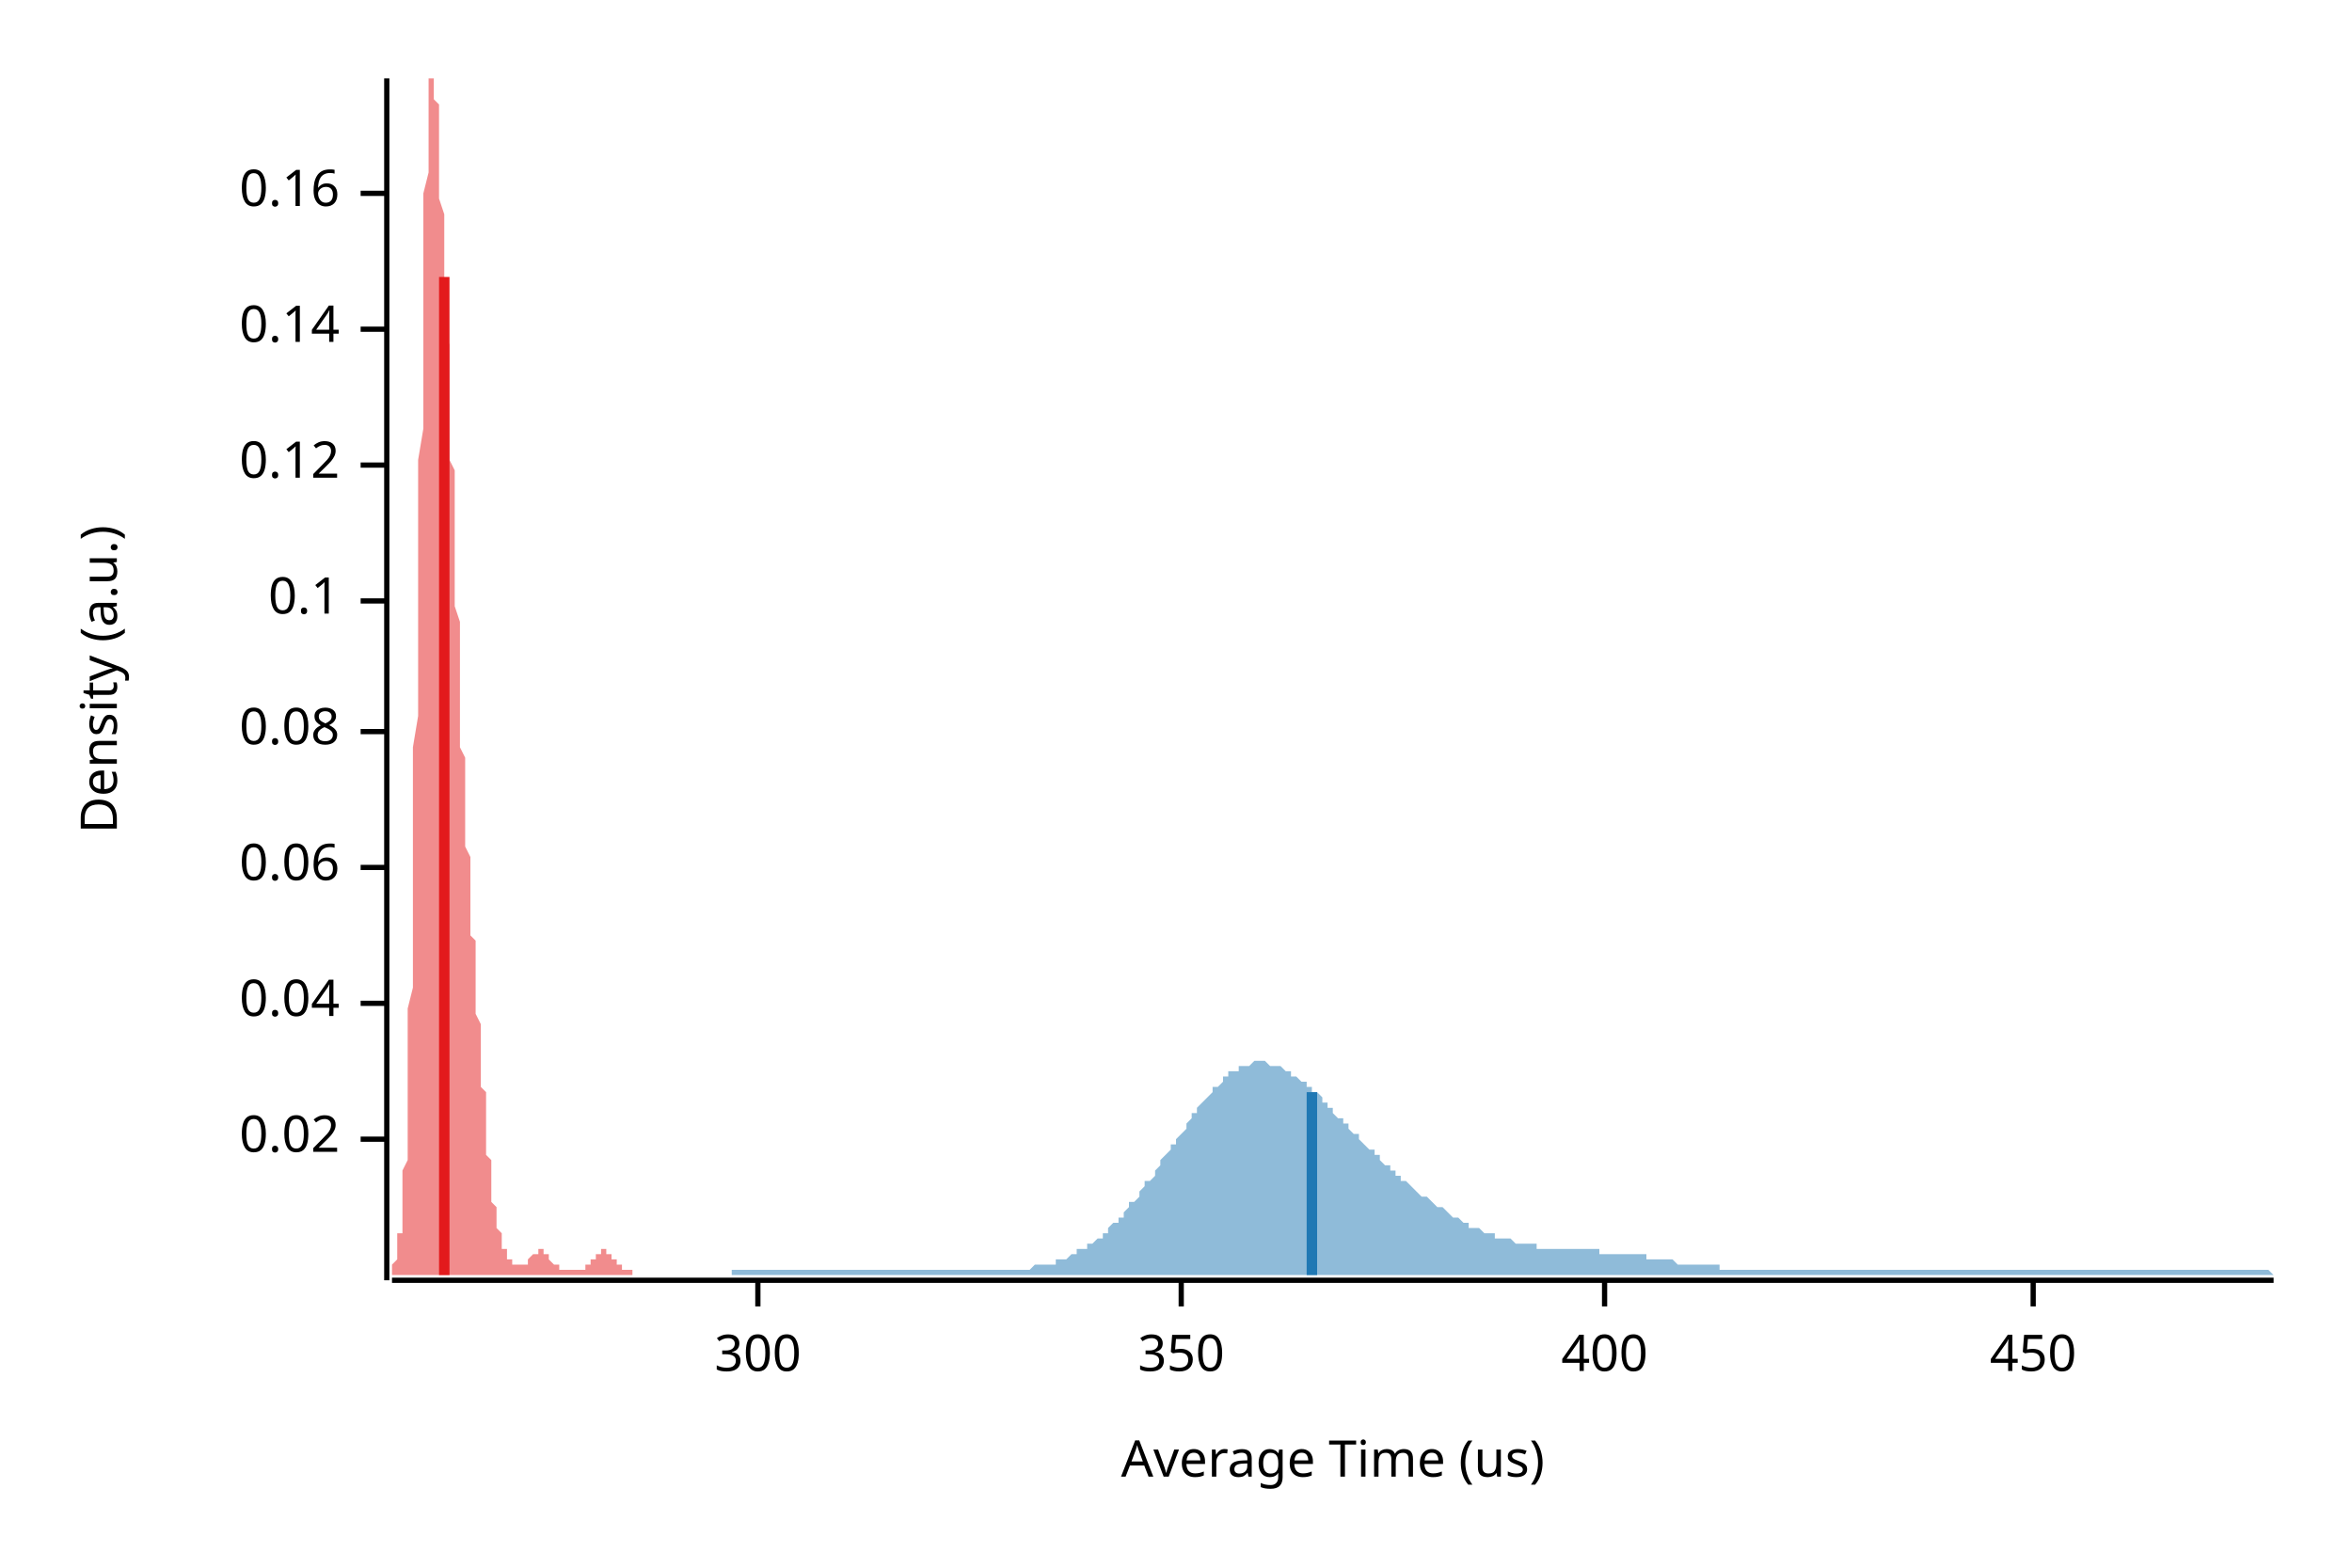
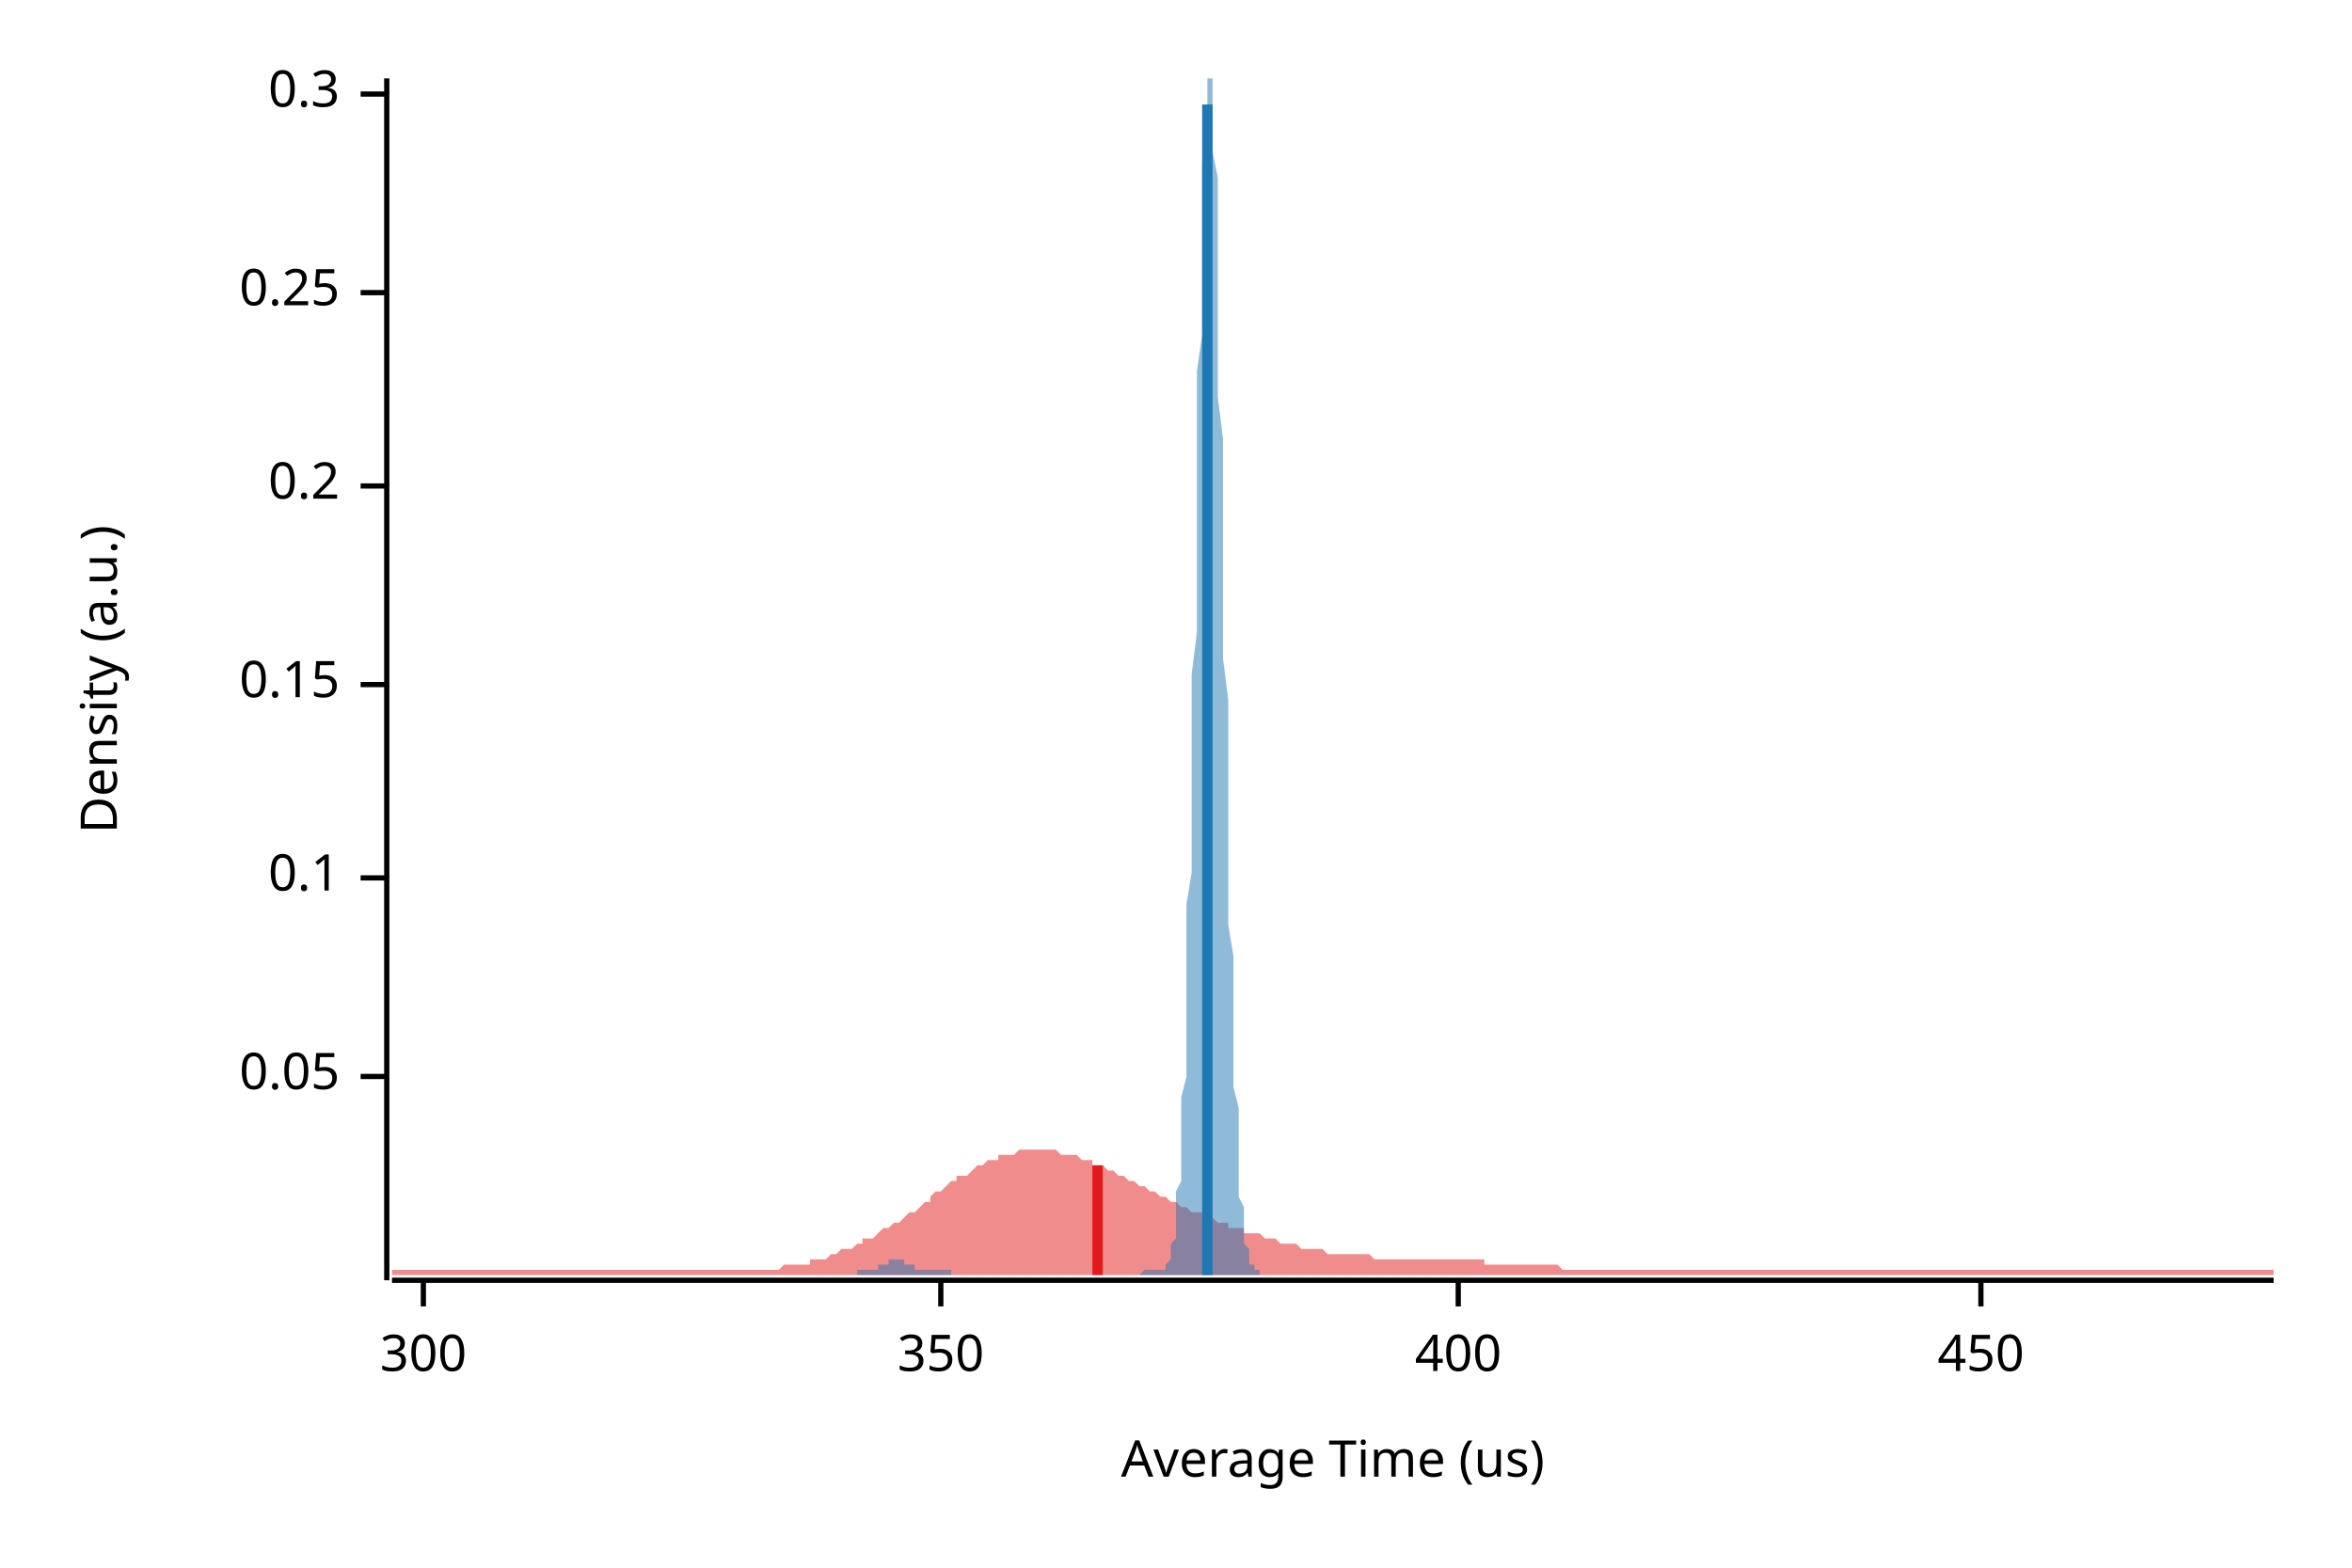
<svg xmlns="http://www.w3.org/2000/svg" width="450" height="300" viewBox="0 0 450 300">
  <text x="15" y="130" dy="0.76em" text-anchor="middle" font-family="sans-serif" font-size="9.677" opacity="1" fill="#000000" transform="rotate(270, 15, 130)">
Density (a.u.)
</text>
  <text x="255" y="285" dy="-0.5ex" text-anchor="middle" font-family="sans-serif" font-size="9.677" opacity="1" fill="#000000">
Average Time (us)
</text>
  <polyline fill="none" opacity="1" stroke="#000000" stroke-width="1" points="74,15 74,245 " />
-   <text x="65" y="218" dy="0.5ex" text-anchor="end" font-family="sans-serif" font-size="9.677" opacity="1" fill="#000000">
- 0.02
+   <text x="65" y="206" dy="0.5ex" text-anchor="end" font-family="sans-serif" font-size="9.677" opacity="1" fill="#000000">
+ 0.05
</text>
-   <polyline fill="none" opacity="1" stroke="#000000" stroke-width="1" points="69,218 74,218 " />
-   <text x="65" y="192" dy="0.5ex" text-anchor="end" font-family="sans-serif" font-size="9.677" opacity="1" fill="#000000">
- 0.04
- </text>
-   <polyline fill="none" opacity="1" stroke="#000000" stroke-width="1" points="69,192 74,192 " />
-   <text x="65" y="166" dy="0.5ex" text-anchor="end" font-family="sans-serif" font-size="9.677" opacity="1" fill="#000000">
- 0.06
- </text>
-   <polyline fill="none" opacity="1" stroke="#000000" stroke-width="1" points="69,166 74,166 " />
-   <text x="65" y="140" dy="0.5ex" text-anchor="end" font-family="sans-serif" font-size="9.677" opacity="1" fill="#000000">
- 0.08
- </text>
-   <polyline fill="none" opacity="1" stroke="#000000" stroke-width="1" points="69,140 74,140 " />
-   <text x="65" y="115" dy="0.5ex" text-anchor="end" font-family="sans-serif" font-size="9.677" opacity="1" fill="#000000">
+   <polyline fill="none" opacity="1" stroke="#000000" stroke-width="1" points="69,206 74,206 " />
+   <text x="65" y="168" dy="0.5ex" text-anchor="end" font-family="sans-serif" font-size="9.677" opacity="1" fill="#000000">
0.1
</text>
-   <polyline fill="none" opacity="1" stroke="#000000" stroke-width="1" points="69,115 74,115 " />
-   <text x="65" y="89" dy="0.5ex" text-anchor="end" font-family="sans-serif" font-size="9.677" opacity="1" fill="#000000">
- 0.12
+   <polyline fill="none" opacity="1" stroke="#000000" stroke-width="1" points="69,168 74,168 " />
+   <text x="65" y="131" dy="0.5ex" text-anchor="end" font-family="sans-serif" font-size="9.677" opacity="1" fill="#000000">
+ 0.15
</text>
-   <polyline fill="none" opacity="1" stroke="#000000" stroke-width="1" points="69,89 74,89 " />
-   <text x="65" y="63" dy="0.5ex" text-anchor="end" font-family="sans-serif" font-size="9.677" opacity="1" fill="#000000">
- 0.14
+   <polyline fill="none" opacity="1" stroke="#000000" stroke-width="1" points="69,131 74,131 " />
+   <text x="65" y="93" dy="0.5ex" text-anchor="end" font-family="sans-serif" font-size="9.677" opacity="1" fill="#000000">
+ 0.2
</text>
-   <polyline fill="none" opacity="1" stroke="#000000" stroke-width="1" points="69,63 74,63 " />
-   <text x="65" y="37" dy="0.5ex" text-anchor="end" font-family="sans-serif" font-size="9.677" opacity="1" fill="#000000">
- 0.16
+   <polyline fill="none" opacity="1" stroke="#000000" stroke-width="1" points="69,93 74,93 " />
+   <text x="65" y="56" dy="0.5ex" text-anchor="end" font-family="sans-serif" font-size="9.677" opacity="1" fill="#000000">
+ 0.25
</text>
-   <polyline fill="none" opacity="1" stroke="#000000" stroke-width="1" points="69,37 74,37 " />
+   <polyline fill="none" opacity="1" stroke="#000000" stroke-width="1" points="69,56 74,56 " />
+   <text x="65" y="18" dy="0.5ex" text-anchor="end" font-family="sans-serif" font-size="9.677" opacity="1" fill="#000000">
+ 0.3
+ </text>
+   <polyline fill="none" opacity="1" stroke="#000000" stroke-width="1" points="69,18 74,18 " />
  <polyline fill="none" opacity="1" stroke="#000000" stroke-width="1" points="75,245 435,245 " />
-   <text x="145" y="255" dy="0.76em" text-anchor="middle" font-family="sans-serif" font-size="9.677" opacity="1" fill="#000000">
+   <text x="81" y="255" dy="0.76em" text-anchor="middle" font-family="sans-serif" font-size="9.677" opacity="1" fill="#000000">
300
</text>
-   <polyline fill="none" opacity="1" stroke="#000000" stroke-width="1" points="145,245 145,250 " />
-   <text x="226" y="255" dy="0.76em" text-anchor="middle" font-family="sans-serif" font-size="9.677" opacity="1" fill="#000000">
+   <polyline fill="none" opacity="1" stroke="#000000" stroke-width="1" points="81,245 81,250 " />
+   <text x="180" y="255" dy="0.76em" text-anchor="middle" font-family="sans-serif" font-size="9.677" opacity="1" fill="#000000">
350
</text>
-   <polyline fill="none" opacity="1" stroke="#000000" stroke-width="1" points="226,245 226,250 " />
-   <text x="307" y="255" dy="0.76em" text-anchor="middle" font-family="sans-serif" font-size="9.677" opacity="1" fill="#000000">
+   <polyline fill="none" opacity="1" stroke="#000000" stroke-width="1" points="180,245 180,250 " />
+   <text x="279" y="255" dy="0.76em" text-anchor="middle" font-family="sans-serif" font-size="9.677" opacity="1" fill="#000000">
400
</text>
-   <polyline fill="none" opacity="1" stroke="#000000" stroke-width="1" points="307,245 307,250 " />
-   <text x="389" y="255" dy="0.76em" text-anchor="middle" font-family="sans-serif" font-size="9.677" opacity="1" fill="#000000">
+   <polyline fill="none" opacity="1" stroke="#000000" stroke-width="1" points="279,245 279,250 " />
+   <text x="379" y="255" dy="0.76em" text-anchor="middle" font-family="sans-serif" font-size="9.677" opacity="1" fill="#000000">
450
</text>
-   <polyline fill="none" opacity="1" stroke="#000000" stroke-width="1" points="389,245 389,250 " />
-   <polygon opacity="0.5" fill="#E31A1C" points="75,243 75,243 75,243 75,243 75,243 75,243 75,242 75,242 75,242 75,242 75,242 76,241 76,241 76,241 76,241 76,240 76,240 76,239 76,239 76,238 76,237 76,236 77,236 77,235 77,234 77,233 77,231 77,230 77,229 77,227 77,225 77,224 78,222 78,219 78,217 78,215 78,212 78,209 78,206 78,203 78,200 78,197 78,193 79,189 79,185 79,181 79,177 79,172 79,168 79,163 79,158 79,153 79,148 79,143 80,137 80,132 80,126 80,121 80,115 80,110 80,104 80,98 80,93 80,88 81,82 81,77 81,72 81,67 81,62 81,57 81,53 81,48 81,44 81,40 81,37 82,33 82,30 82,28 82,25 82,23 82,21 82,19 82,17 82,16 82,15 82,15 83,15 83,15 83,15 83,15 83,15 83,15 83,15 83,16 83,17 83,19 84,20 84,21 84,23 84,25 84,26 84,28 84,30 84,32 84,34 84,36 84,38 85,41 85,43 85,45 85,47 85,49 85,52 85,54 85,56 85,58 85,61 85,63 86,66 86,68 86,70 86,73 86,75 86,78 86,80 86,83 86,85 86,88 87,90 87,93 87,95 87,98 87,101 87,103 87,106 87,108 87,111 87,114 87,116 88,119 88,121 88,124 88,126 88,129 88,131 88,134 88,136 88,138 88,140 88,143 89,145 89,147 89,149 89,151 89,153 89,155 89,157 89,158 89,160 89,162 90,164 90,165 90,167 90,168 90,170 90,172 90,173 90,175 90,176 90,177 90,179 91,180 91,182 91,183 91,184 91,186 91,187 91,189 91,190 91,191 91,193 91,194 92,196 92,197 92,198 92,200 92,201 92,202 92,204 92,205 92,206 92,208 93,209 93,210 93,211 93,213 93,214 93,215 93,216 93,217 93,218 93,220 93,221 94,222 94,223 94,224 94,224 94,225 94,226 94,227 94,228 94,229 94,229 94,230 95,231 95,231 95,232 95,232 95,233 95,233 95,234 95,234 95,235 95,235 96,236 96,236 96,237 96,237 96,237 96,238 96,238 96,238 96,238 96,239 96,239 97,239 97,239 97,240 97,240 97,240 97,240 97,240 97,241 97,241 97,241 97,241 98,241 98,241 98,241 98,242 98,242 98,242 98,242 98,242 98,242 98,242 99,242 99,242 99,242 99,242 99,242 99,242 99,242 99,242 99,242 99,242 99,242 100,242 100,242 100,242 100,242 100,242 100,242 100,242 100,242 100,242 100,242 100,242 101,242 101,241 101,241 101,241 101,241 101,241 101,241 101,241 101,241 101,241 102,240 102,240 102,240 102,240 102,240 102,240 102,240 102,240 102,240 102,240 102,240 103,240 103,239 103,239 103,239 103,239 103,239 103,239 103,239 103,239 103,239 104,239 104,239 104,240 104,240 104,240 104,240 104,240 104,240 104,240 104,240 104,240 105,240 105,240 105,240 105,241 105,241 105,241 105,241 105,241 105,241 105,241 105,241 106,242 106,242 106,242 106,242 106,242 106,242 106,242 106,242 106,242 106,242 107,242 107,243 107,243 107,243 107,243 107,243 107,243 107,243 107,243 107,243 107,243 108,243 108,243 108,243 108,243 108,243 108,243 108,243 108,243 108,243 108,243 108,243 109,243 109,243 109,243 109,243 109,243 109,243 109,243 109,243 109,243 109,243 110,243 110,243 110,243 110,243 110,243 110,243 110,243 110,243 110,243 110,243 110,243 111,243 111,243 111,243 111,243 111,243 111,243 111,243 111,243 111,243 111,243 111,243 112,243 112,243 112,243 112,243 112,242 112,242 112,242 112,242 112,242 112,242 113,242 113,242 113,242 113,242 113,241 113,241 113,241 113,241 113,241 113,241 113,241 114,241 114,241 114,240 114,240 114,240 114,240 114,240 114,240 114,240 114,240 114,240 115,240 115,240 115,240 115,239 115,239 115,239 115,239 115,239 115,239 115,239 116,239 116,239 116,239 116,240 116,240 116,240 116,240 116,240 116,240 116,240 116,240 117,240 117,240 117,240 117,240 117,241 117,241 117,241 117,241 117,241 117,241 117,241 118,241 118,241 118,242 118,242 118,242 118,242 118,242 118,242 118,242 118,242 119,242 119,242 119,243 119,243 119,243 119,243 119,243 119,243 119,243 119,243 119,243 120,243 120,243 120,243 120,243 120,243 120,243 120,243 120,243 120,243 120,243 120,243 121,243 121,243 121,243 121,243 121,243 121,243 121,243 121,243 121,243 121,244 75,244 " />
-   <polygon opacity="0.5" fill="#1F78B4" points="140,244 140,243 141,243 141,243 142,243 143,243 143,243 144,243 144,243 145,243 146,243 146,243 147,243 147,243 148,243 149,243 149,243 150,243 150,243 151,243 151,243 152,243 153,243 153,243 154,243 154,243 155,243 156,243 156,243 157,243 157,243 158,243 159,243 159,243 160,243 160,243 161,243 162,243 162,243 163,243 163,243 164,243 164,243 165,243 166,243 166,243 167,243 167,243 168,243 169,243 169,243 170,243 170,243 171,243 172,243 172,243 173,243 173,243 174,243 175,243 175,243 176,243 176,243 177,243 177,243 178,243 179,243 179,243 180,243 180,243 181,243 182,243 182,243 183,243 183,243 184,243 185,243 185,243 186,243 186,243 187,243 188,243 188,243 189,243 189,243 190,243 190,243 191,243 192,243 192,243 193,243 193,243 194,243 195,243 195,243 196,243 196,243 197,243 198,242 198,242 199,242 199,242 200,242 201,242 201,242 202,242 202,241 203,241 203,241 204,241 205,240 205,240 206,240 206,239 207,239 208,239 208,238 209,238 209,238 210,237 211,237 211,236 212,236 212,235 213,234 214,234 214,233 215,233 215,232 216,231 216,230 217,230 218,229 218,228 219,227 219,226 220,226 221,225 221,224 222,223 222,222 223,221 224,220 224,219 225,219 225,218 226,217 227,216 227,215 228,214 228,213 229,213 229,212 230,211 231,210 231,210 232,209 232,208 233,208 234,207 234,206 235,206 235,205 236,205 237,205 237,204 238,204 238,204 239,204 240,203 240,203 241,203 241,203 242,203 242,203 243,204 244,204 244,204 245,204 245,204 246,205 247,205 247,206 248,206 248,206 249,207 250,207 250,208 251,208 251,209 252,209 253,210 253,211 254,211 254,212 255,212 255,213 256,214 257,214 257,215 258,215 258,216 259,217 260,217 260,218 261,219 261,219 262,220 263,220 263,221 264,221 264,222 265,223 266,223 266,224 267,224 267,225 268,225 268,226 269,226 270,227 270,227 271,228 271,228 272,229 273,229 273,229 274,230 274,230 275,231 276,231 276,231 277,232 277,232 278,233 279,233 279,233 280,234 280,234 281,234 281,235 282,235 283,235 283,235 284,236 284,236 285,236 286,236 286,237 287,237 287,237 288,237 289,237 289,237 290,238 290,238 291,238 292,238 292,238 293,238 293,238 294,238 294,239 295,239 296,239 296,239 297,239 297,239 298,239 299,239 299,239 300,239 300,239 301,239 302,239 302,239 303,239 303,239 304,239 305,239 305,239 306,239 306,240 307,240 307,240 308,240 309,240 309,240 310,240 310,240 311,240 312,240 312,240 313,240 313,240 314,240 315,240 315,241 316,241 316,241 317,241 318,241 318,241 319,241 319,241 320,241 320,241 321,242 322,242 322,242 323,242 323,242 324,242 325,242 325,242 326,242 326,242 327,242 328,242 328,242 329,242 329,243 330,243 331,243 331,243 332,243 332,243 333,243 333,243 334,243 335,243 335,243 336,243 336,243 337,243 338,243 338,243 339,243 339,243 340,243 341,243 341,243 342,243 342,243 343,243 344,243 344,243 345,243 345,243 346,243 346,243 347,243 348,243 348,243 349,243 349,243 350,243 351,243 351,243 352,243 352,243 353,243 354,243 354,243 355,243 355,243 356,243 357,243 357,243 358,243 358,243 359,243 359,243 360,243 361,243 361,243 362,243 362,243 363,243 364,243 364,243 365,243 365,243 366,243 367,243 367,243 368,243 368,243 369,243 370,243 370,243 371,243 371,243 372,243 372,243 373,243 374,243 374,243 375,243 375,243 376,243 377,243 377,243 378,243 378,243 379,243 380,243 380,243 381,243 381,243 382,243 383,243 383,243 384,243 384,243 385,243 385,243 386,243 387,243 387,243 388,243 388,243 389,243 390,243 390,243 391,243 391,243 392,243 393,243 393,243 394,243 394,243 395,243 396,243 396,243 397,243 397,243 398,243 398,243 399,243 400,243 400,243 401,243 401,243 402,243 403,243 403,243 404,243 404,243 405,243 406,243 406,243 407,243 407,243 408,243 409,243 409,243 410,243 410,243 411,243 411,243 412,243 413,243 413,243 414,243 414,243 415,243 416,243 416,243 417,243 417,243 418,243 419,243 419,243 420,243 420,243 421,243 422,243 422,243 423,243 423,243 424,243 424,243 425,243 426,243 426,243 427,243 427,243 428,243 429,243 429,243 430,243 430,243 431,243 432,243 432,243 433,243 433,243 434,243 435,244 435,244 140,244 " />
-   <polyline fill="none" opacity="1" stroke="#E31A1C" stroke-width="2" points="85,244 85,53 " />
-   <polyline fill="none" opacity="1" stroke="#1F78B4" stroke-width="2" points="251,244 251,209 " />
+   <polyline fill="none" opacity="1" stroke="#000000" stroke-width="1" points="379,245 379,250 " />
+   <polygon opacity="0.5" fill="#E31A1C" points="75,243 75,243 76,243 77,243 77,243 78,243 79,243 80,243 80,243 81,243 82,243 82,243 83,243 84,243 85,243 85,243 86,243 87,243 87,243 88,243 89,243 90,243 90,243 91,243 92,243 93,243 93,243 94,243 95,243 95,243 96,243 97,243 98,243 98,243 99,243 100,243 100,243 101,243 102,243 103,243 103,243 104,243 105,243 106,243 106,243 107,243 108,243 108,243 109,243 110,243 111,243 111,243 112,243 113,243 113,243 114,243 115,243 116,243 116,243 117,243 118,243 119,243 119,243 120,243 121,243 121,243 122,243 123,243 124,243 124,243 125,243 126,243 126,243 127,243 128,243 129,243 129,243 130,243 131,243 131,243 132,243 133,243 134,243 134,243 135,243 136,243 137,243 137,243 138,243 139,243 139,243 140,243 141,243 142,243 142,243 143,243 144,243 144,243 145,243 146,243 147,243 147,243 148,243 149,243 150,242 150,242 151,242 152,242 152,242 153,242 154,242 155,242 155,241 156,241 157,241 157,241 158,241 159,240 160,240 160,240 161,239 162,239 163,239 163,239 164,238 165,238 165,237 166,237 167,237 168,236 168,236 169,235 170,235 170,235 171,234 172,234 173,233 173,233 174,232 175,232 176,231 176,231 177,230 178,230 178,229 179,228 180,228 181,227 181,227 182,226 183,226 183,225 184,225 185,225 186,224 186,224 187,223 188,223 188,223 189,222 190,222 191,222 191,221 192,221 193,221 194,221 194,221 195,220 196,220 196,220 197,220 198,220 199,220 199,220 200,220 201,220 201,220 202,220 203,221 204,221 204,221 205,221 206,221 207,222 207,222 208,222 209,222 209,223 210,223 211,223 212,224 212,224 213,224 214,225 214,225 215,225 216,226 217,226 217,226 218,227 219,227 220,228 220,228 221,228 222,229 222,229 223,229 224,230 225,230 225,230 226,231 227,231 227,231 228,232 229,232 230,232 230,233 231,233 232,233 232,233 233,234 234,234 235,234 235,235 236,235 237,235 238,235 238,236 239,236 240,236 240,236 241,236 242,237 243,237 243,237 244,237 245,238 245,238 246,238 247,238 248,238 248,238 249,239 250,239 251,239 251,239 252,239 253,239 253,239 254,240 255,240 256,240 256,240 257,240 258,240 258,240 259,240 260,240 261,240 261,240 262,240 263,241 264,241 264,241 265,241 266,241 266,241 267,241 268,241 269,241 269,241 270,241 271,241 271,241 272,241 273,241 274,241 274,241 275,241 276,241 277,241 277,241 278,241 279,241 279,241 280,241 281,241 282,241 282,241 283,241 284,241 284,242 285,242 286,242 287,242 287,242 288,242 289,242 289,242 290,242 291,242 292,242 292,242 293,242 294,242 295,242 295,242 296,242 297,242 297,242 298,242 299,243 300,243 300,243 301,243 302,243 302,243 303,243 304,243 305,243 305,243 306,243 307,243 308,243 308,243 309,243 310,243 310,243 311,243 312,243 313,243 313,243 314,243 315,243 315,243 316,243 317,243 318,243 318,243 319,243 320,243 321,243 321,243 322,243 323,243 323,243 324,243 325,243 326,243 326,243 327,243 328,243 328,243 329,243 330,243 331,243 331,243 332,243 333,243 333,243 334,243 335,243 336,243 336,243 337,243 338,243 339,243 339,243 340,243 341,243 341,243 342,243 343,243 344,243 344,243 345,243 346,243 346,243 347,243 348,243 349,243 349,243 350,243 351,243 352,243 352,243 353,243 354,243 354,243 355,243 356,243 357,243 357,243 358,243 359,243 359,243 360,243 361,243 362,243 362,243 363,243 364,243 365,243 365,243 366,243 367,243 367,243 368,243 369,243 370,243 370,243 371,243 372,243 372,243 373,243 374,243 375,243 375,243 376,243 377,243 378,243 378,243 379,243 380,243 380,243 381,243 382,243 383,243 383,243 384,243 385,243 385,243 386,243 387,243 388,243 388,243 389,243 390,243 390,243 391,243 392,243 393,243 393,243 394,243 395,243 396,243 396,243 397,243 398,243 398,243 399,243 400,243 401,243 401,243 402,243 403,243 403,243 404,243 405,243 406,243 406,243 407,243 408,243 409,243 409,243 410,243 411,243 411,243 412,243 413,243 414,243 414,243 415,243 416,243 416,243 417,243 418,243 419,243 419,243 420,243 421,243 422,243 422,243 423,243 424,243 424,243 425,243 426,243 427,243 427,243 428,243 429,243 429,243 430,243 431,243 432,243 432,243 433,243 434,243 435,243 435,244 75,244 " />
+   <polygon opacity="0.5" fill="#1F78B4" points="164,243 164,243 164,243 165,243 165,243 165,243 165,243 165,243 165,243 166,243 166,243 166,243 166,243 166,243 166,243 166,243 167,243 167,243 167,243 167,243 167,243 167,243 167,243 168,243 168,243 168,243 168,243 168,243 168,242 169,242 169,242 169,242 169,242 169,242 169,242 169,242 170,242 170,242 170,242 170,242 170,241 170,241 171,241 171,241 171,241 171,241 171,241 171,241 171,241 172,241 172,241 172,241 172,241 172,241 172,241 173,241 173,241 173,241 173,241 173,242 173,242 173,242 174,242 174,242 174,242 174,242 174,242 174,242 175,242 175,242 175,242 175,243 175,243 175,243 175,243 176,243 176,243 176,243 176,243 176,243 176,243 177,243 177,243 177,243 177,243 177,243 177,243 177,243 178,243 178,243 178,243 178,243 178,243 178,243 179,243 179,243 179,243 179,243 179,243 179,243 179,243 180,243 180,243 180,243 180,243 180,243 180,243 181,243 181,243 181,243 181,243 181,243 181,243 181,243 182,243 182,244 182,244 182,244 182,244 182,244 183,244 183,244 183,244 183,244 183,244 183,244 183,244 184,244 184,244 184,244 184,244 184,244 184,244 185,244 185,244 185,244 185,244 185,244 185,244 185,244 186,244 186,244 186,244 186,244 186,244 186,244 187,244 187,244 187,244 187,244 187,244 187,244 187,244 188,244 188,244 188,244 188,244 188,244 188,244 189,244 189,244 189,244 189,244 189,244 189,244 189,244 190,244 190,244 190,244 190,244 190,244 190,244 191,244 191,244 191,244 191,244 191,244 191,244 191,244 192,244 192,244 192,244 192,244 192,244 192,244 192,244 193,244 193,244 193,244 193,244 193,244 193,244 194,244 194,244 194,244 194,244 194,244 194,244 194,244 195,244 195,244 195,244 195,244 195,244 195,244 196,244 196,244 196,244 196,244 196,244 196,244 196,244 197,244 197,244 197,244 197,244 197,244 197,244 198,244 198,244 198,244 198,244 198,244 198,244 198,244 199,244 199,244 199,244 199,244 199,244 199,244 200,244 200,244 200,244 200,244 200,244 200,244 200,244 201,244 201,244 201,244 201,244 201,244 201,244 202,244 202,244 202,244 202,244 202,244 202,244 202,244 203,244 203,244 203,244 203,244 203,244 203,244 204,244 204,244 204,244 204,244 204,244 204,244 204,244 205,244 205,244 205,244 205,244 205,244 205,244 206,244 206,244 206,244 206,244 206,244 206,244 206,244 207,244 207,244 207,244 207,244 207,244 207,244 208,244 208,244 208,244 208,244 208,244 208,244 208,244 209,244 209,244 209,244 209,244 209,244 209,244 210,244 210,244 210,244 210,244 210,244 210,244 210,244 211,244 211,244 211,244 211,244 211,244 211,244 212,244 212,244 212,244 212,244 212,244 212,244 212,244 213,244 213,244 213,244 213,244 213,244 213,244 214,244 214,244 214,244 214,244 214,244 214,244 214,244 215,244 215,244 215,244 215,244 215,244 215,244 215,244 216,244 216,244 216,244 216,244 216,244 216,244 217,244 217,244 217,244 217,244 217,244 217,244 217,244 218,244 218,244 218,244 218,244 218,244 218,244 219,243 219,243 219,243 219,243 219,243 219,243 219,243 220,243 220,243 220,243 220,243 220,243 220,243 221,243 221,243 221,243 221,243 221,243 221,243 221,243 222,243 222,243 222,243 222,243 222,243 222,243 223,243 223,243 223,243 223,242 223,242 223,242 223,242 224,241 224,241 224,240 224,240 224,239 224,238 225,237 225,236 225,235 225,233 225,232 225,230 225,228 226,226 226,223 226,220 226,217 226,214 226,210 227,206 227,201 227,196 227,191 227,186 227,180 227,173 228,167 228,160 228,152 228,145 228,137 228,129 229,121 229,113 229,104 229,96 229,88 229,79 229,71 230,64 230,56 230,49 230,43 230,37 230,31 231,27 231,22 231,19 231,16 231,15 231,15 231,15 232,15 232,16 232,18 232,21 232,25 232,29 233,34 233,40 233,47 233,53 233,61 233,68 233,76 234,84 234,93 234,101 234,109 234,118 234,126 235,134 235,142 235,149 235,157 235,164 235,171 235,177 236,183 236,189 236,194 236,199 236,204 236,208 237,212 237,216 237,219 237,222 237,225 237,227 237,229 238,231 238,233 238,234 238,236 238,237 238,238 239,239 239,239 239,240 239,241 239,241 239,241 239,242 240,242 240,242 240,243 240,243 240,243 240,243 240,243 241,243 241,244 164,244 " />
+   <polyline fill="none" opacity="1" stroke="#E31A1C" stroke-width="2" points="210,244 210,223 " />
+   <polyline fill="none" opacity="1" stroke="#1F78B4" stroke-width="2" points="231,244 231,20 " />
</svg>
